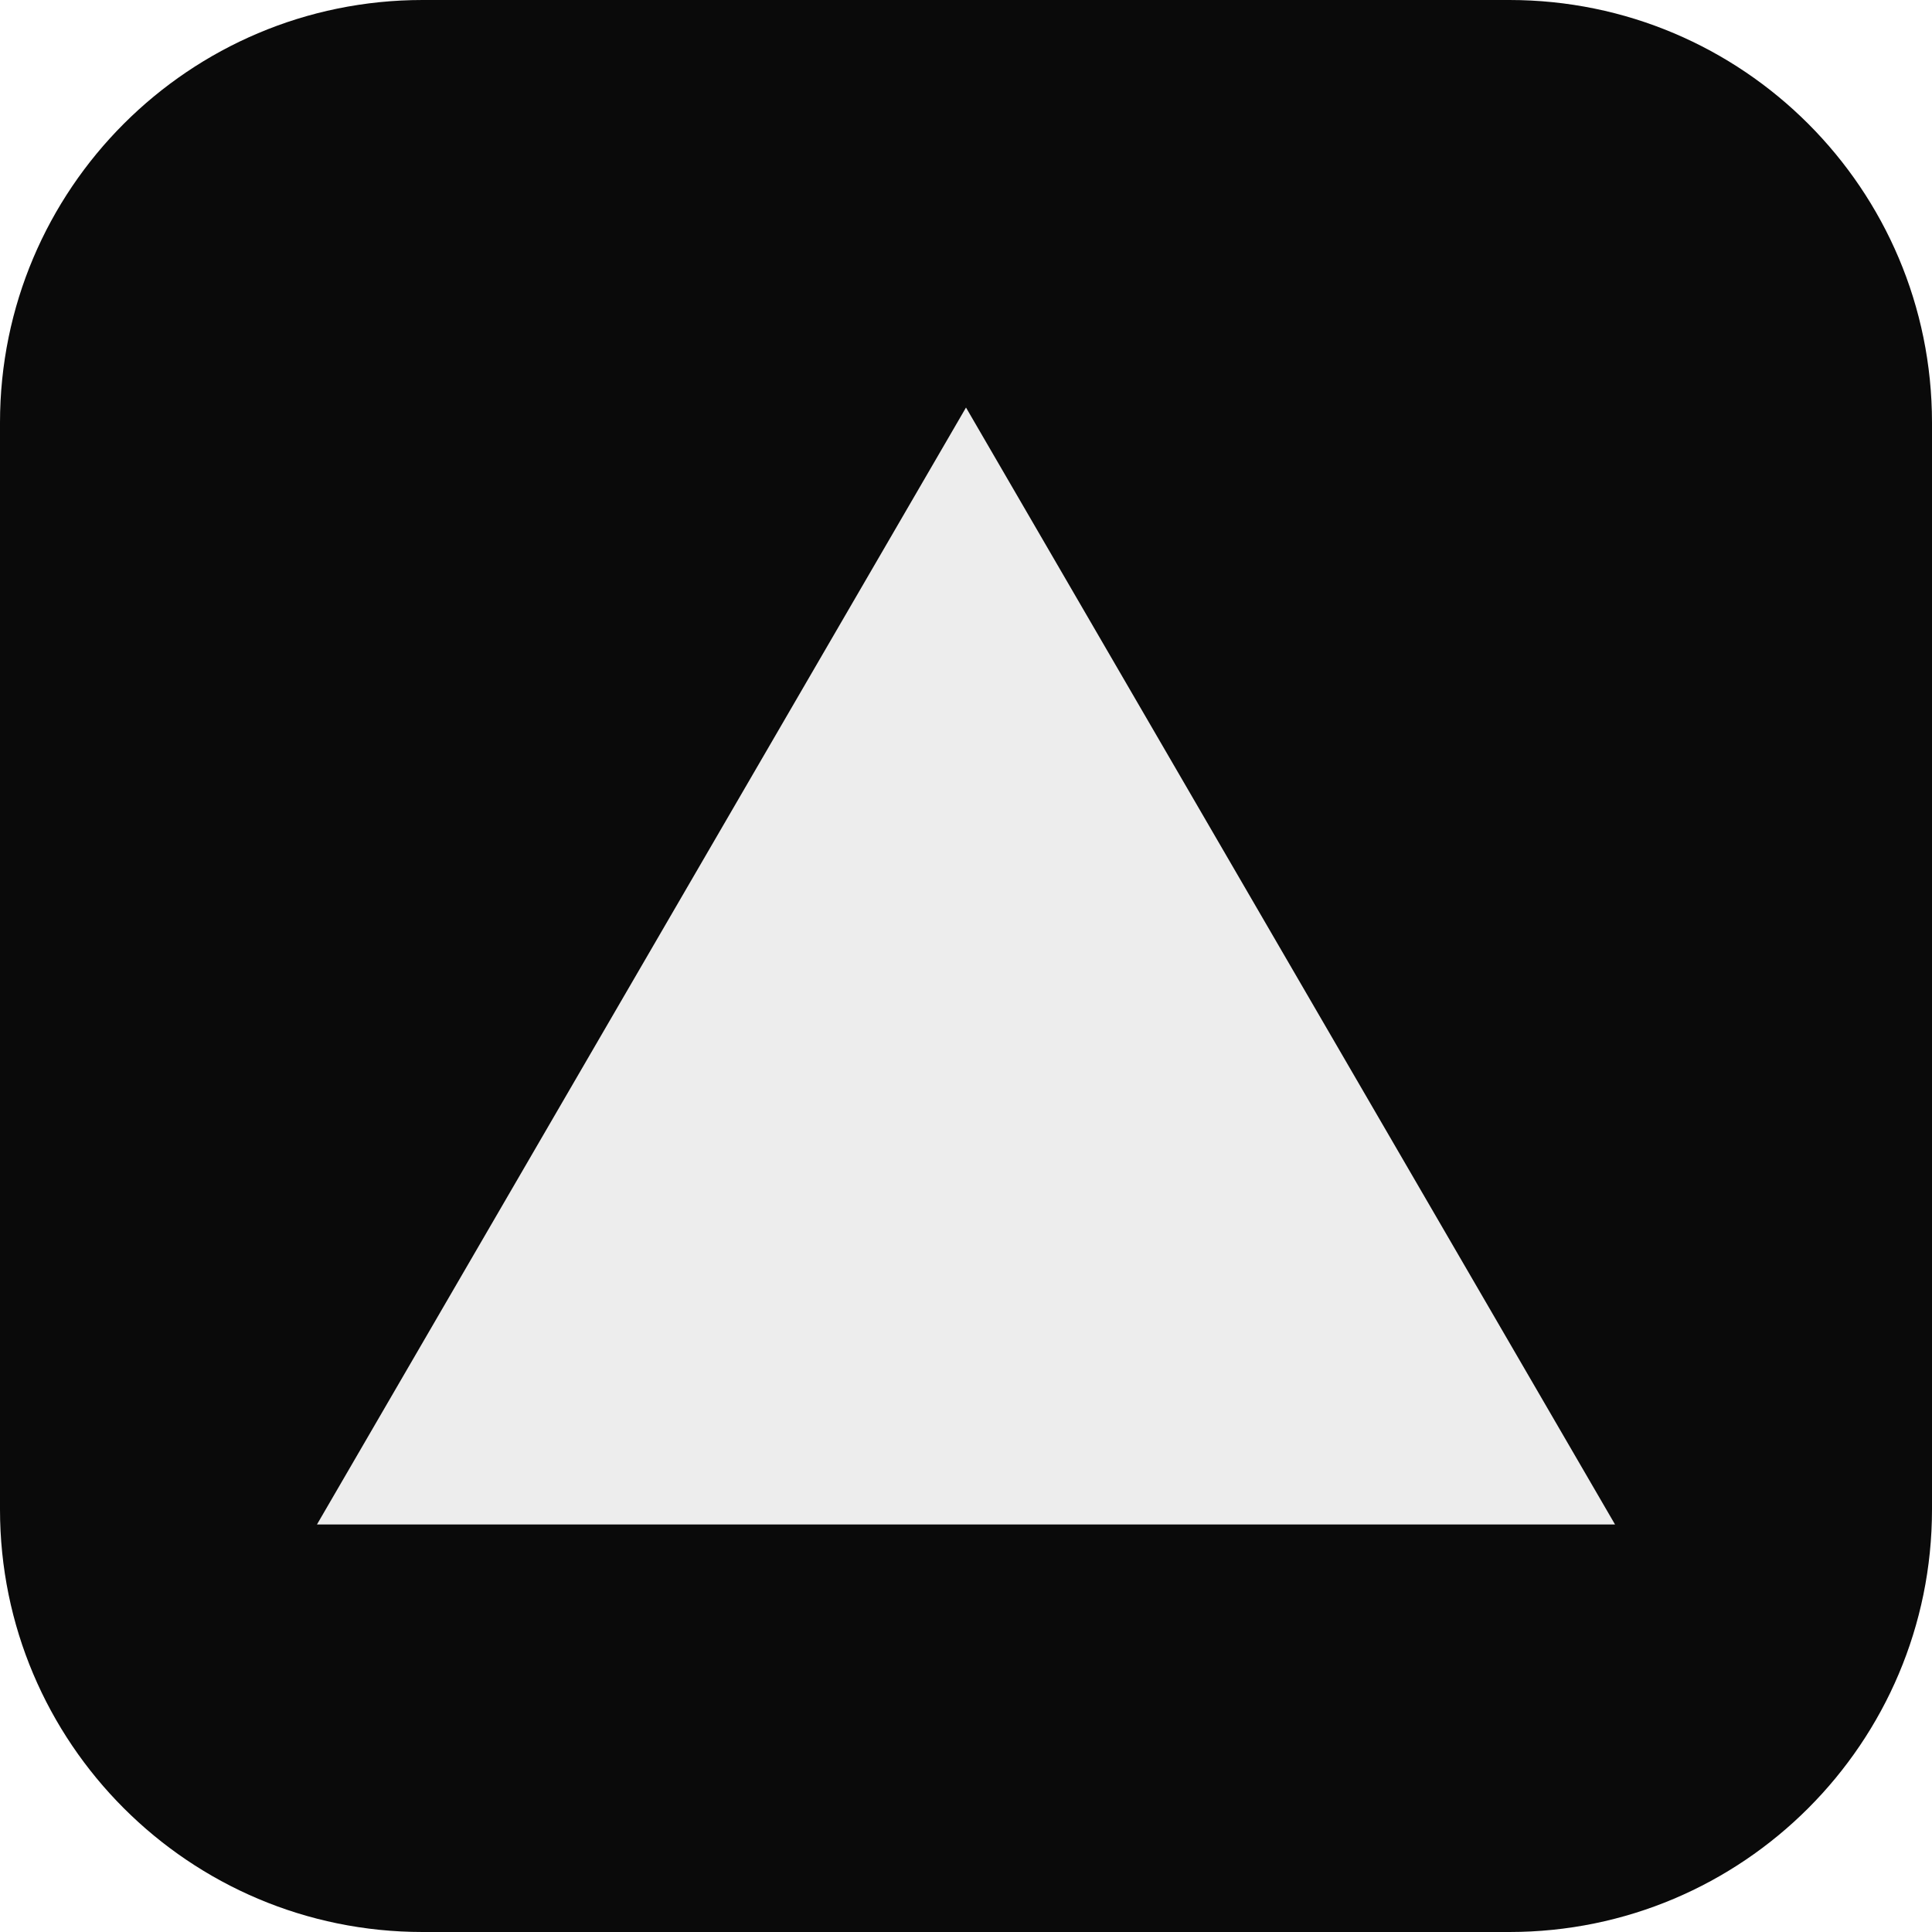
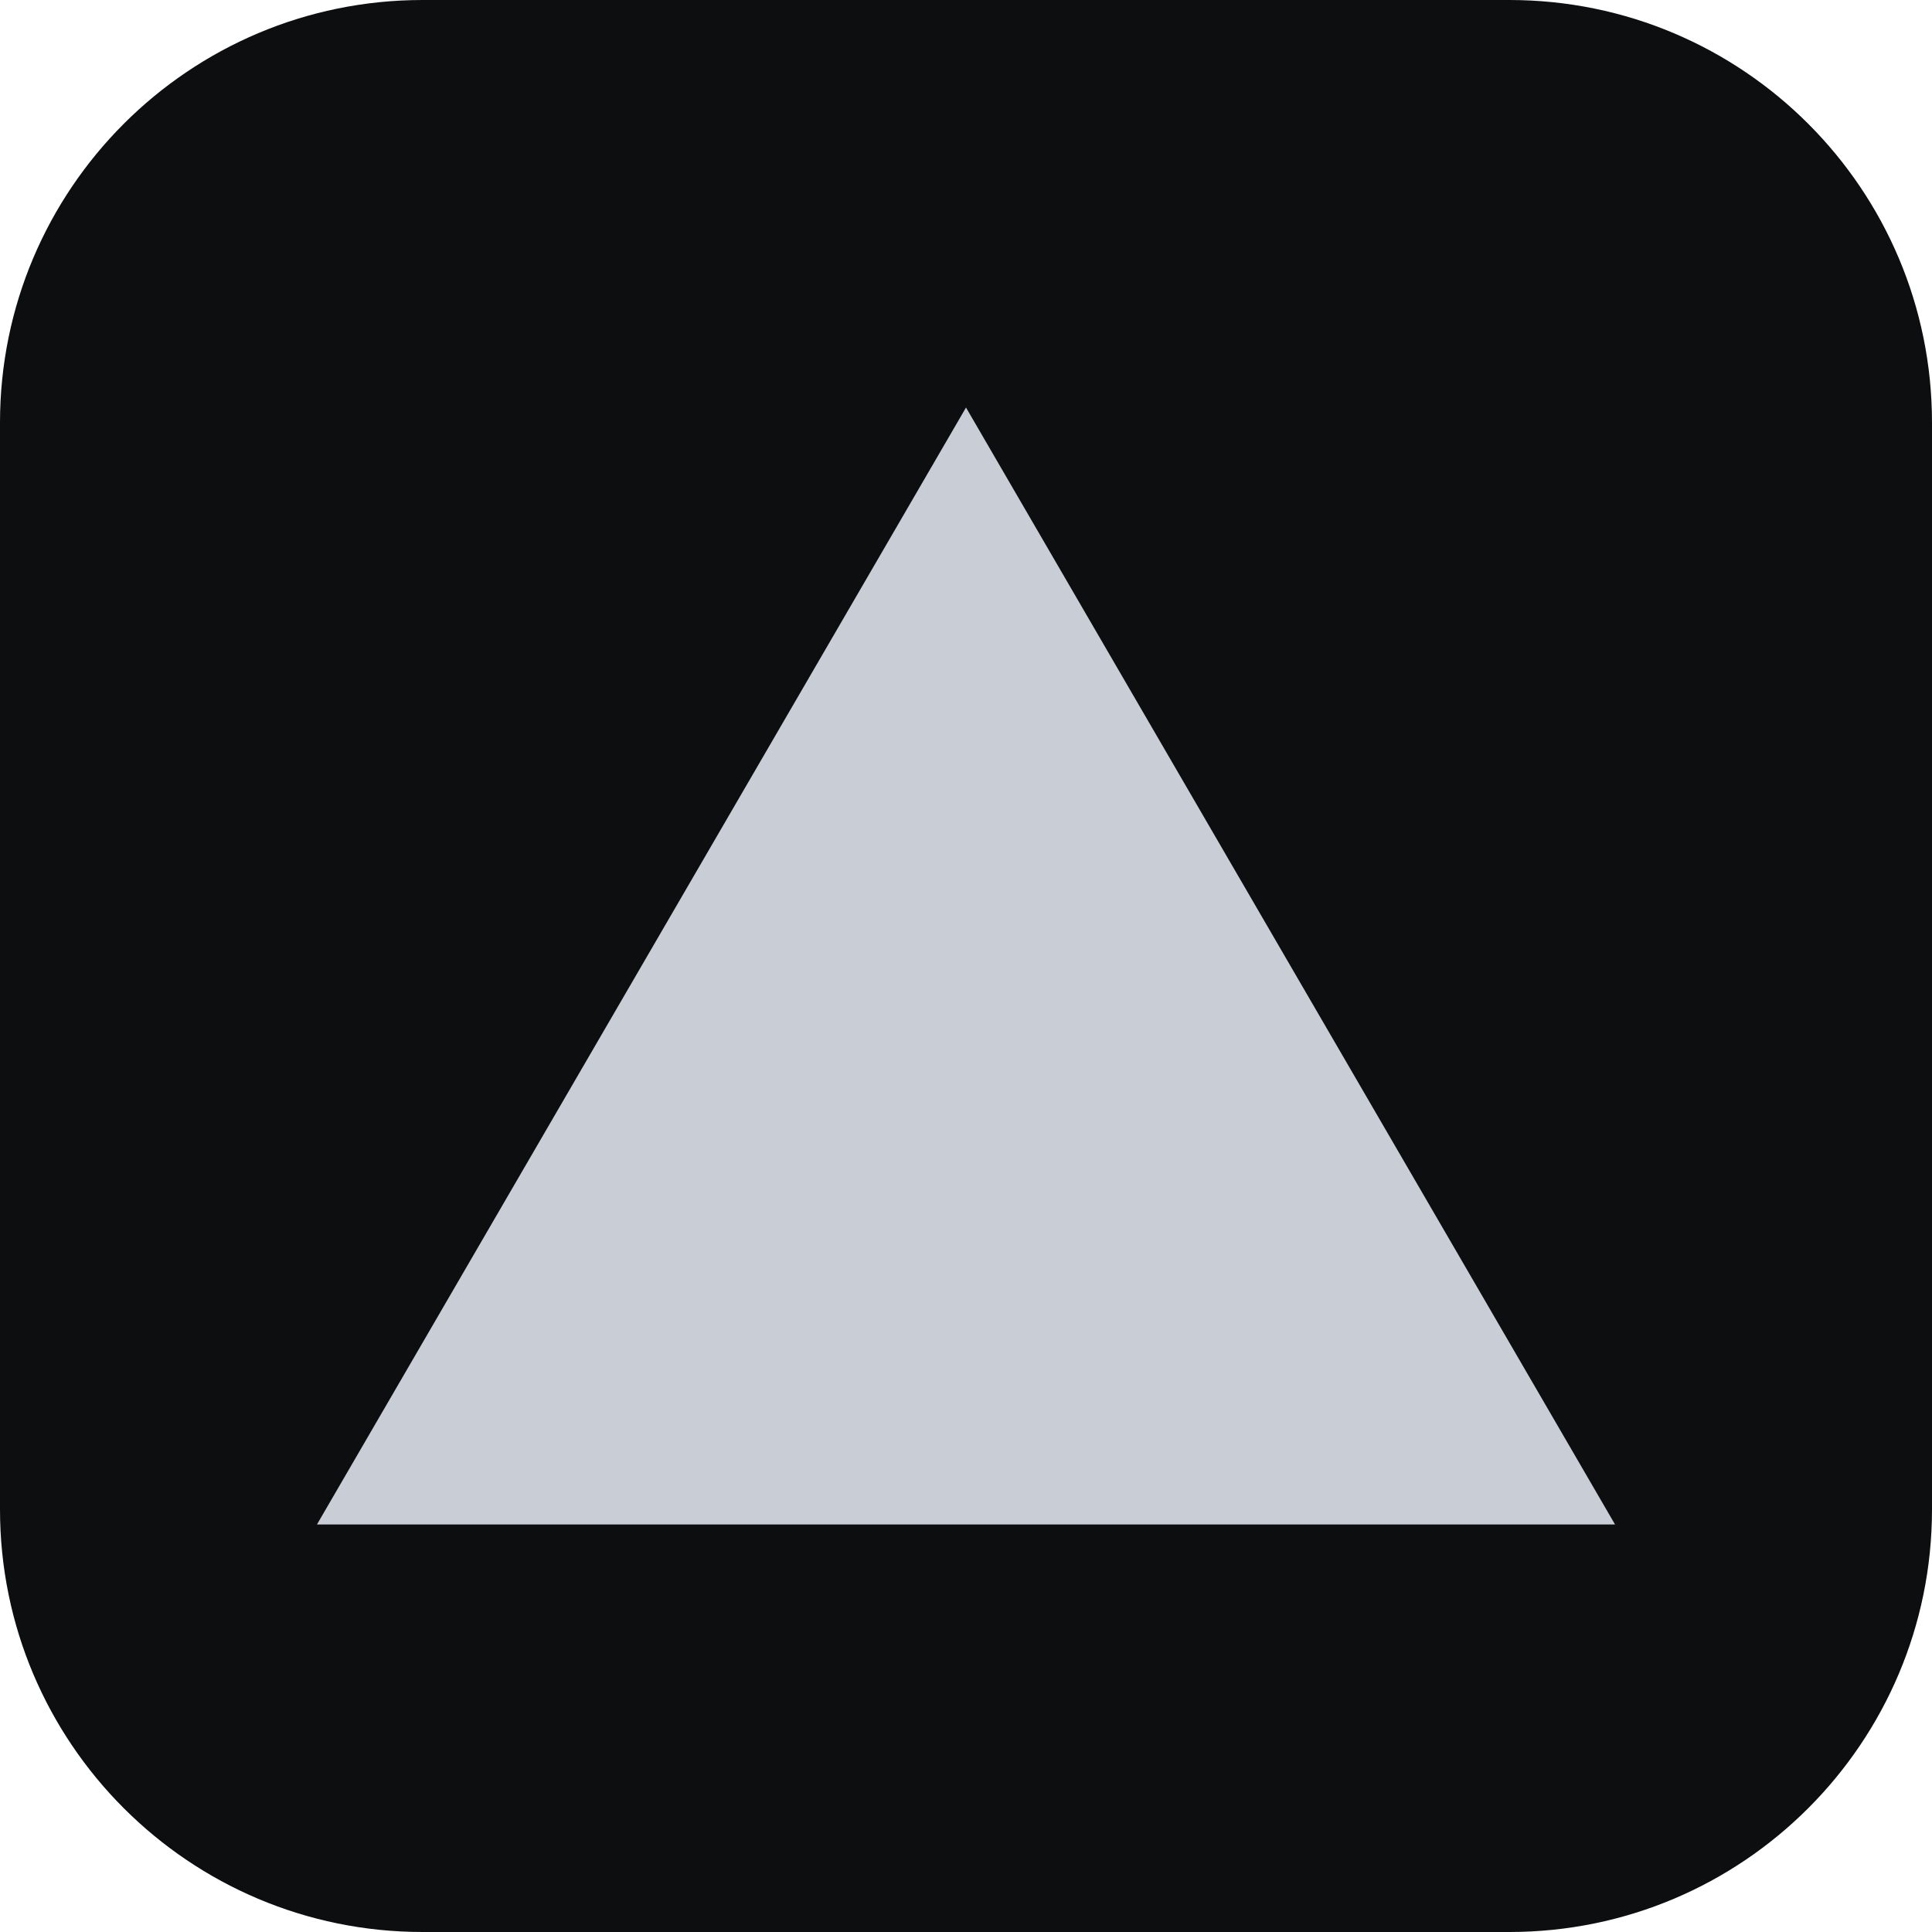
<svg xmlns="http://www.w3.org/2000/svg" viewBox="0 0 512 512">
-   <rect width="512" height="512" rx="112" fill="#0a0a0a" />
-   <path d="M256 108L428 404H84L256 108z" fill="#ededed" />
+   <rect width="512" height="512" rx="112" fill="#0d0e10" />
+   <path d="M256 108L428 404H84L256 108z" fill="#c9ced6" />
</svg>
